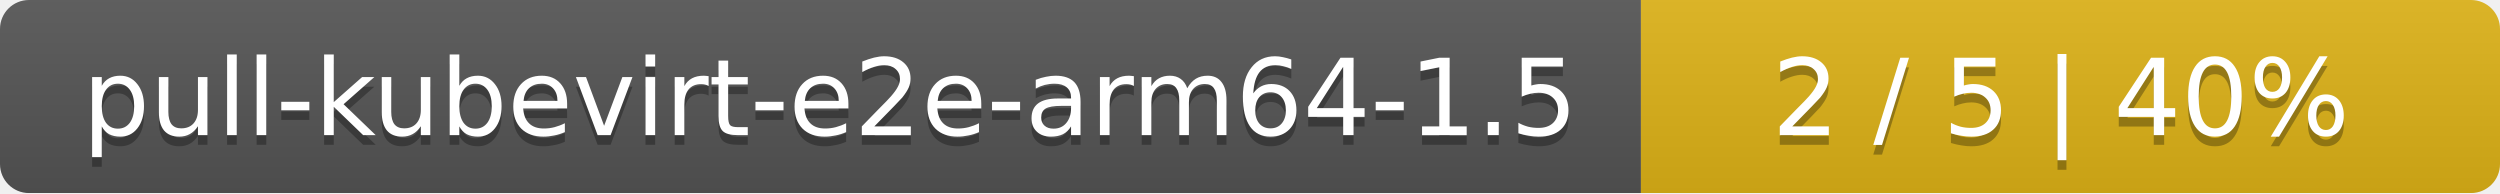
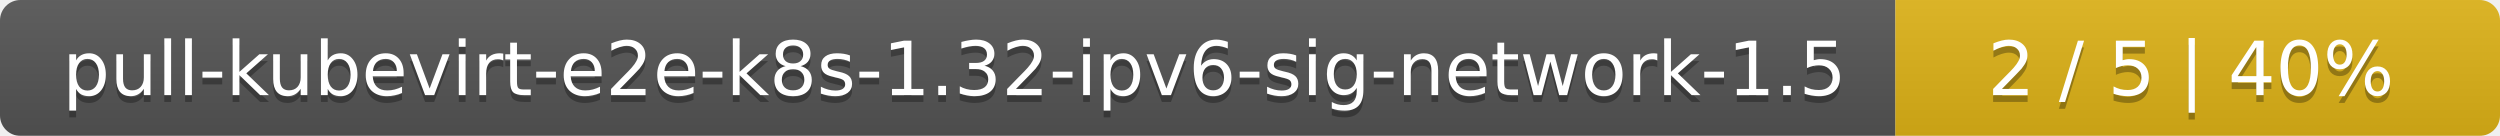
- <svg xmlns="http://www.w3.org/2000/svg" width="259" height="20">
+ <svg xmlns="http://www.w3.org/2000/svg" width="368" height="20">
  <linearGradient id="smooth" x2="0" y2="100%">
    <stop offset="0" stop-color="#bbb" stop-opacity=".1" />
    <stop offset="1" stop-opacity=".1" />
  </linearGradient>
  <mask id="round">
-     <rect width="259" height="20" rx="3" fill="#fff" />
+     <rect width="368" height="20" rx="3" fill="#fff" />
  </mask>
  <g mask="url(#round)">
-     <rect width="170" height="20" fill="#555" />
-     <rect x="170" width="89" height="20" fill="#dfb317" />
-     <rect width="259" height="20" fill="url(#smooth)" />
+     <rect width="279" height="20" fill="#555" />
+     <rect x="279" width="89" height="20" fill="#dfb317" />
+     <rect width="368" height="20" fill="url(#smooth)" />
  </g>
  <g fill="#fff" text-anchor="middle" font-family="DejaVu Sans,Verdana,Geneva,sans-serif" font-size="11">
-     <text x="86" y="15" fill="#010101" fill-opacity=".3">pull-kubevirt-e2e-arm64-1.5</text>
-     <text x="86" y="14">pull-kubevirt-e2e-arm64-1.5</text>
-     <text x="213.5" y="15" fill="#010101" fill-opacity=".3">2 / 5    |    40%</text>
-     <text x="213.5" y="14">2 / 5    |    40%</text>
+     <text x="140.5" y="15" fill="#010101" fill-opacity=".3">pull-kubevirt-e2e-k8s-1.32-ipv6-sig-network-1.5</text>
+     <text x="140.5" y="14">pull-kubevirt-e2e-k8s-1.32-ipv6-sig-network-1.5</text>
+     <text x="322.5" y="15" fill="#010101" fill-opacity=".3">2 / 5    |    40%</text>
+     <text x="322.5" y="14">2 / 5    |    40%</text>
  </g>
</svg>
